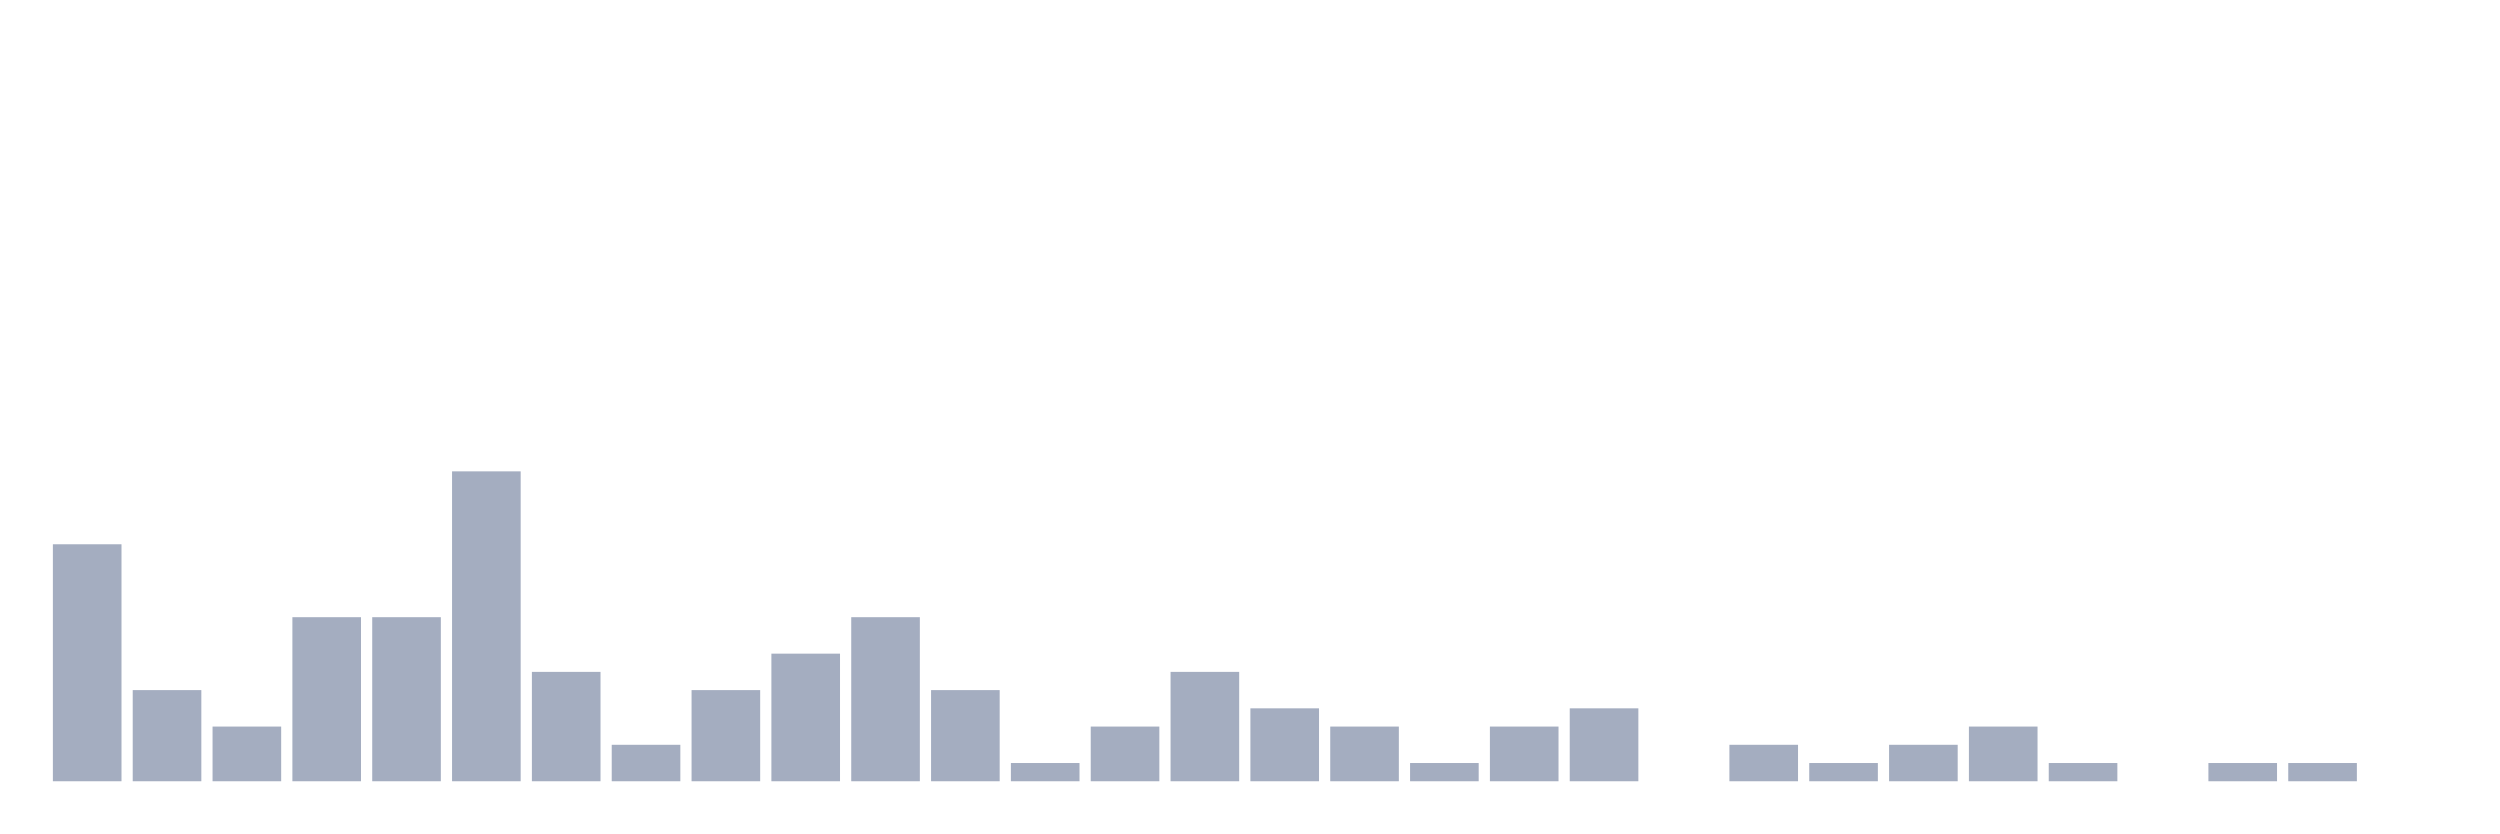
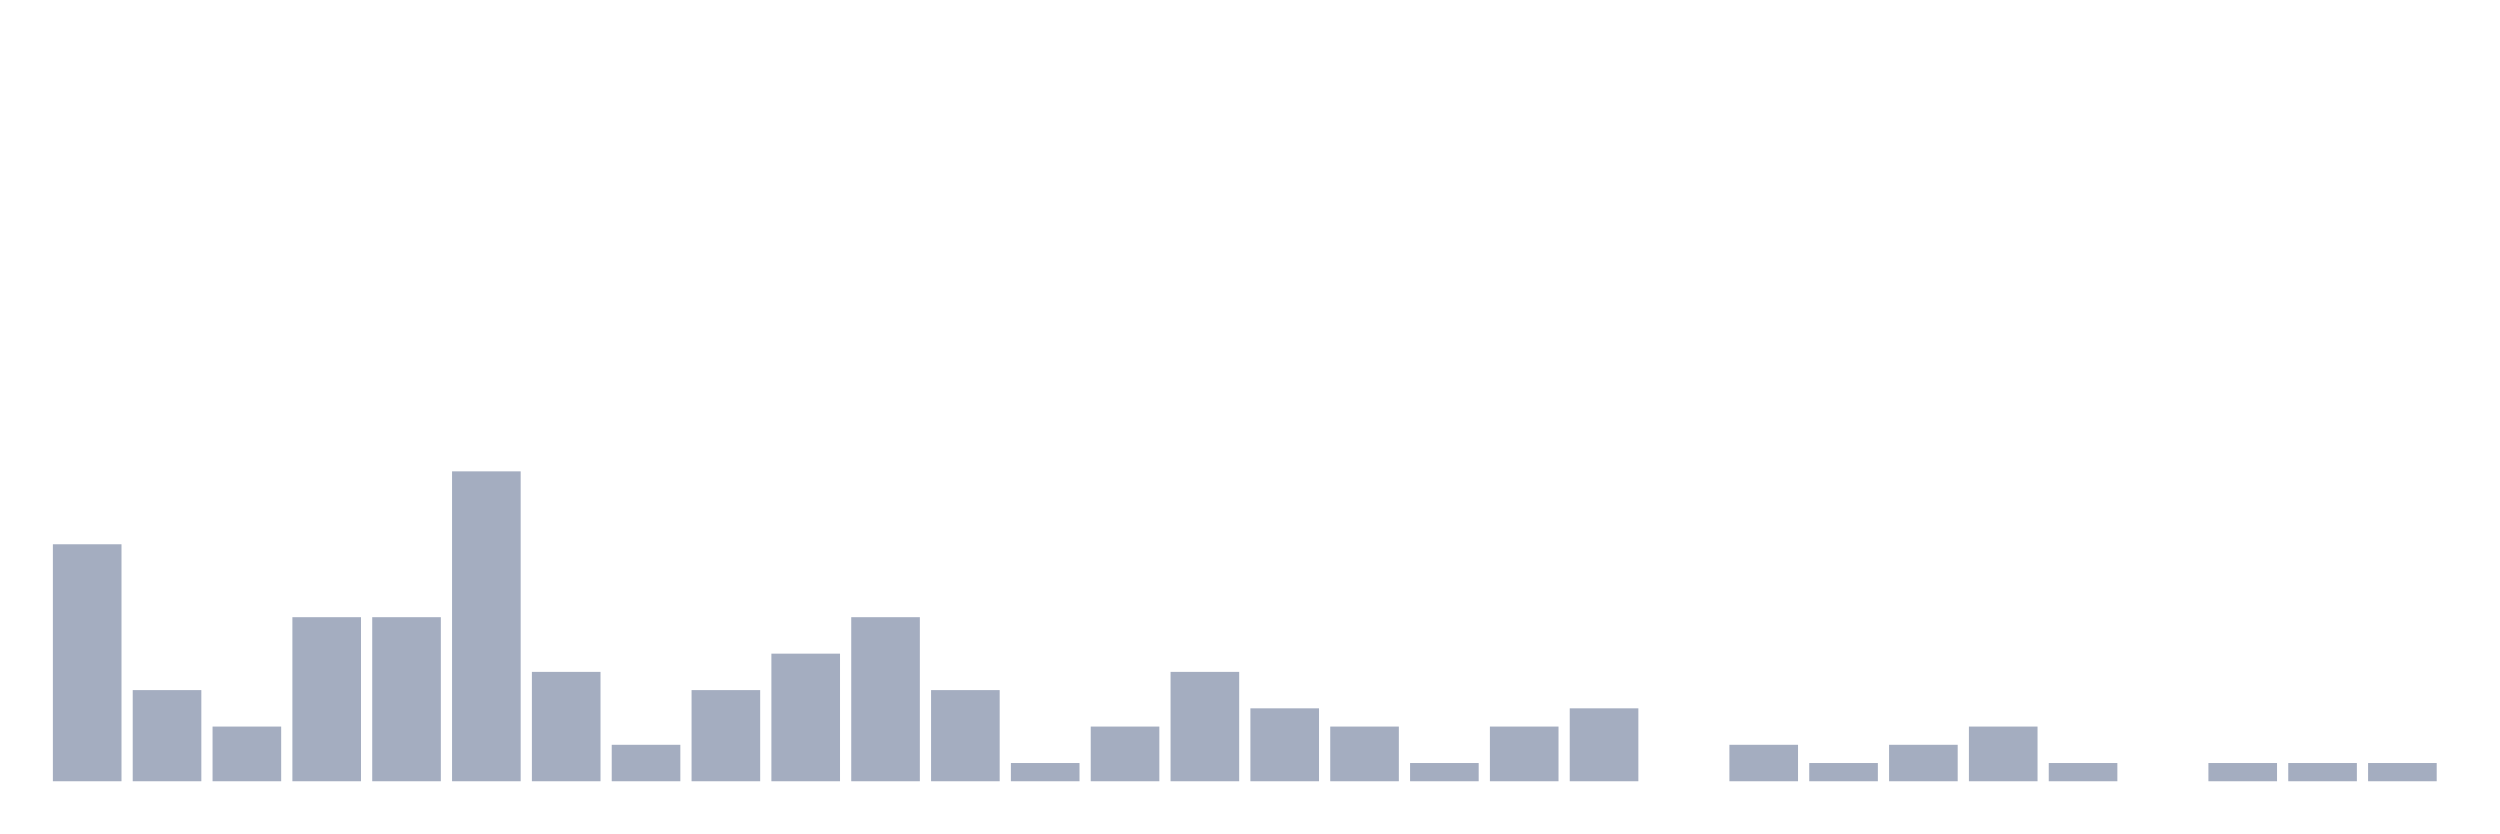
<svg xmlns="http://www.w3.org/2000/svg" viewBox="0 0 480 160">
  <g transform="translate(10,10)">
    <rect class="bar" x="0.153" width="13.175" y="94.5" height="45.5" fill="rgb(164,173,192)" />
    <rect class="bar" x="15.482" width="13.175" y="122.5" height="17.5" fill="rgb(164,173,192)" />
    <rect class="bar" x="30.81" width="13.175" y="129.5" height="10.5" fill="rgb(164,173,192)" />
    <rect class="bar" x="46.138" width="13.175" y="108.5" height="31.5" fill="rgb(164,173,192)" />
    <rect class="bar" x="61.466" width="13.175" y="108.5" height="31.5" fill="rgb(164,173,192)" />
    <rect class="bar" x="76.794" width="13.175" y="80.5" height="59.5" fill="rgb(164,173,192)" />
    <rect class="bar" x="92.123" width="13.175" y="119" height="21" fill="rgb(164,173,192)" />
    <rect class="bar" x="107.451" width="13.175" y="133" height="7" fill="rgb(164,173,192)" />
    <rect class="bar" x="122.779" width="13.175" y="122.5" height="17.5" fill="rgb(164,173,192)" />
    <rect class="bar" x="138.107" width="13.175" y="115.5" height="24.5" fill="rgb(164,173,192)" />
    <rect class="bar" x="153.436" width="13.175" y="108.5" height="31.5" fill="rgb(164,173,192)" />
    <rect class="bar" x="168.764" width="13.175" y="122.5" height="17.5" fill="rgb(164,173,192)" />
    <rect class="bar" x="184.092" width="13.175" y="136.5" height="3.5" fill="rgb(164,173,192)" />
    <rect class="bar" x="199.42" width="13.175" y="129.5" height="10.5" fill="rgb(164,173,192)" />
    <rect class="bar" x="214.748" width="13.175" y="119" height="21" fill="rgb(164,173,192)" />
    <rect class="bar" x="230.077" width="13.175" y="126" height="14" fill="rgb(164,173,192)" />
    <rect class="bar" x="245.405" width="13.175" y="129.5" height="10.5" fill="rgb(164,173,192)" />
    <rect class="bar" x="260.733" width="13.175" y="136.5" height="3.5" fill="rgb(164,173,192)" />
    <rect class="bar" x="276.061" width="13.175" y="129.5" height="10.5" fill="rgb(164,173,192)" />
    <rect class="bar" x="291.39" width="13.175" y="126" height="14" fill="rgb(164,173,192)" />
    <rect class="bar" x="306.718" width="13.175" y="140" height="0" fill="rgb(164,173,192)" />
    <rect class="bar" x="322.046" width="13.175" y="133" height="7" fill="rgb(164,173,192)" />
    <rect class="bar" x="337.374" width="13.175" y="136.5" height="3.5" fill="rgb(164,173,192)" />
    <rect class="bar" x="352.702" width="13.175" y="133" height="7" fill="rgb(164,173,192)" />
    <rect class="bar" x="368.031" width="13.175" y="129.5" height="10.5" fill="rgb(164,173,192)" />
    <rect class="bar" x="383.359" width="13.175" y="136.5" height="3.5" fill="rgb(164,173,192)" />
    <rect class="bar" x="398.687" width="13.175" y="140" height="0" fill="rgb(164,173,192)" />
    <rect class="bar" x="414.015" width="13.175" y="136.5" height="3.5" fill="rgb(164,173,192)" />
    <rect class="bar" x="429.344" width="13.175" y="136.5" height="3.5" fill="rgb(164,173,192)" />
-     <rect class="bar" x="444.672" width="13.175" y="140" height="0" fill="rgb(164,173,192)" />
+     <rect class="bar" x="444.672" width="13.175" y="136.5" height="3.5" fill="rgb(164,173,192)" />
  </g>
</svg>
